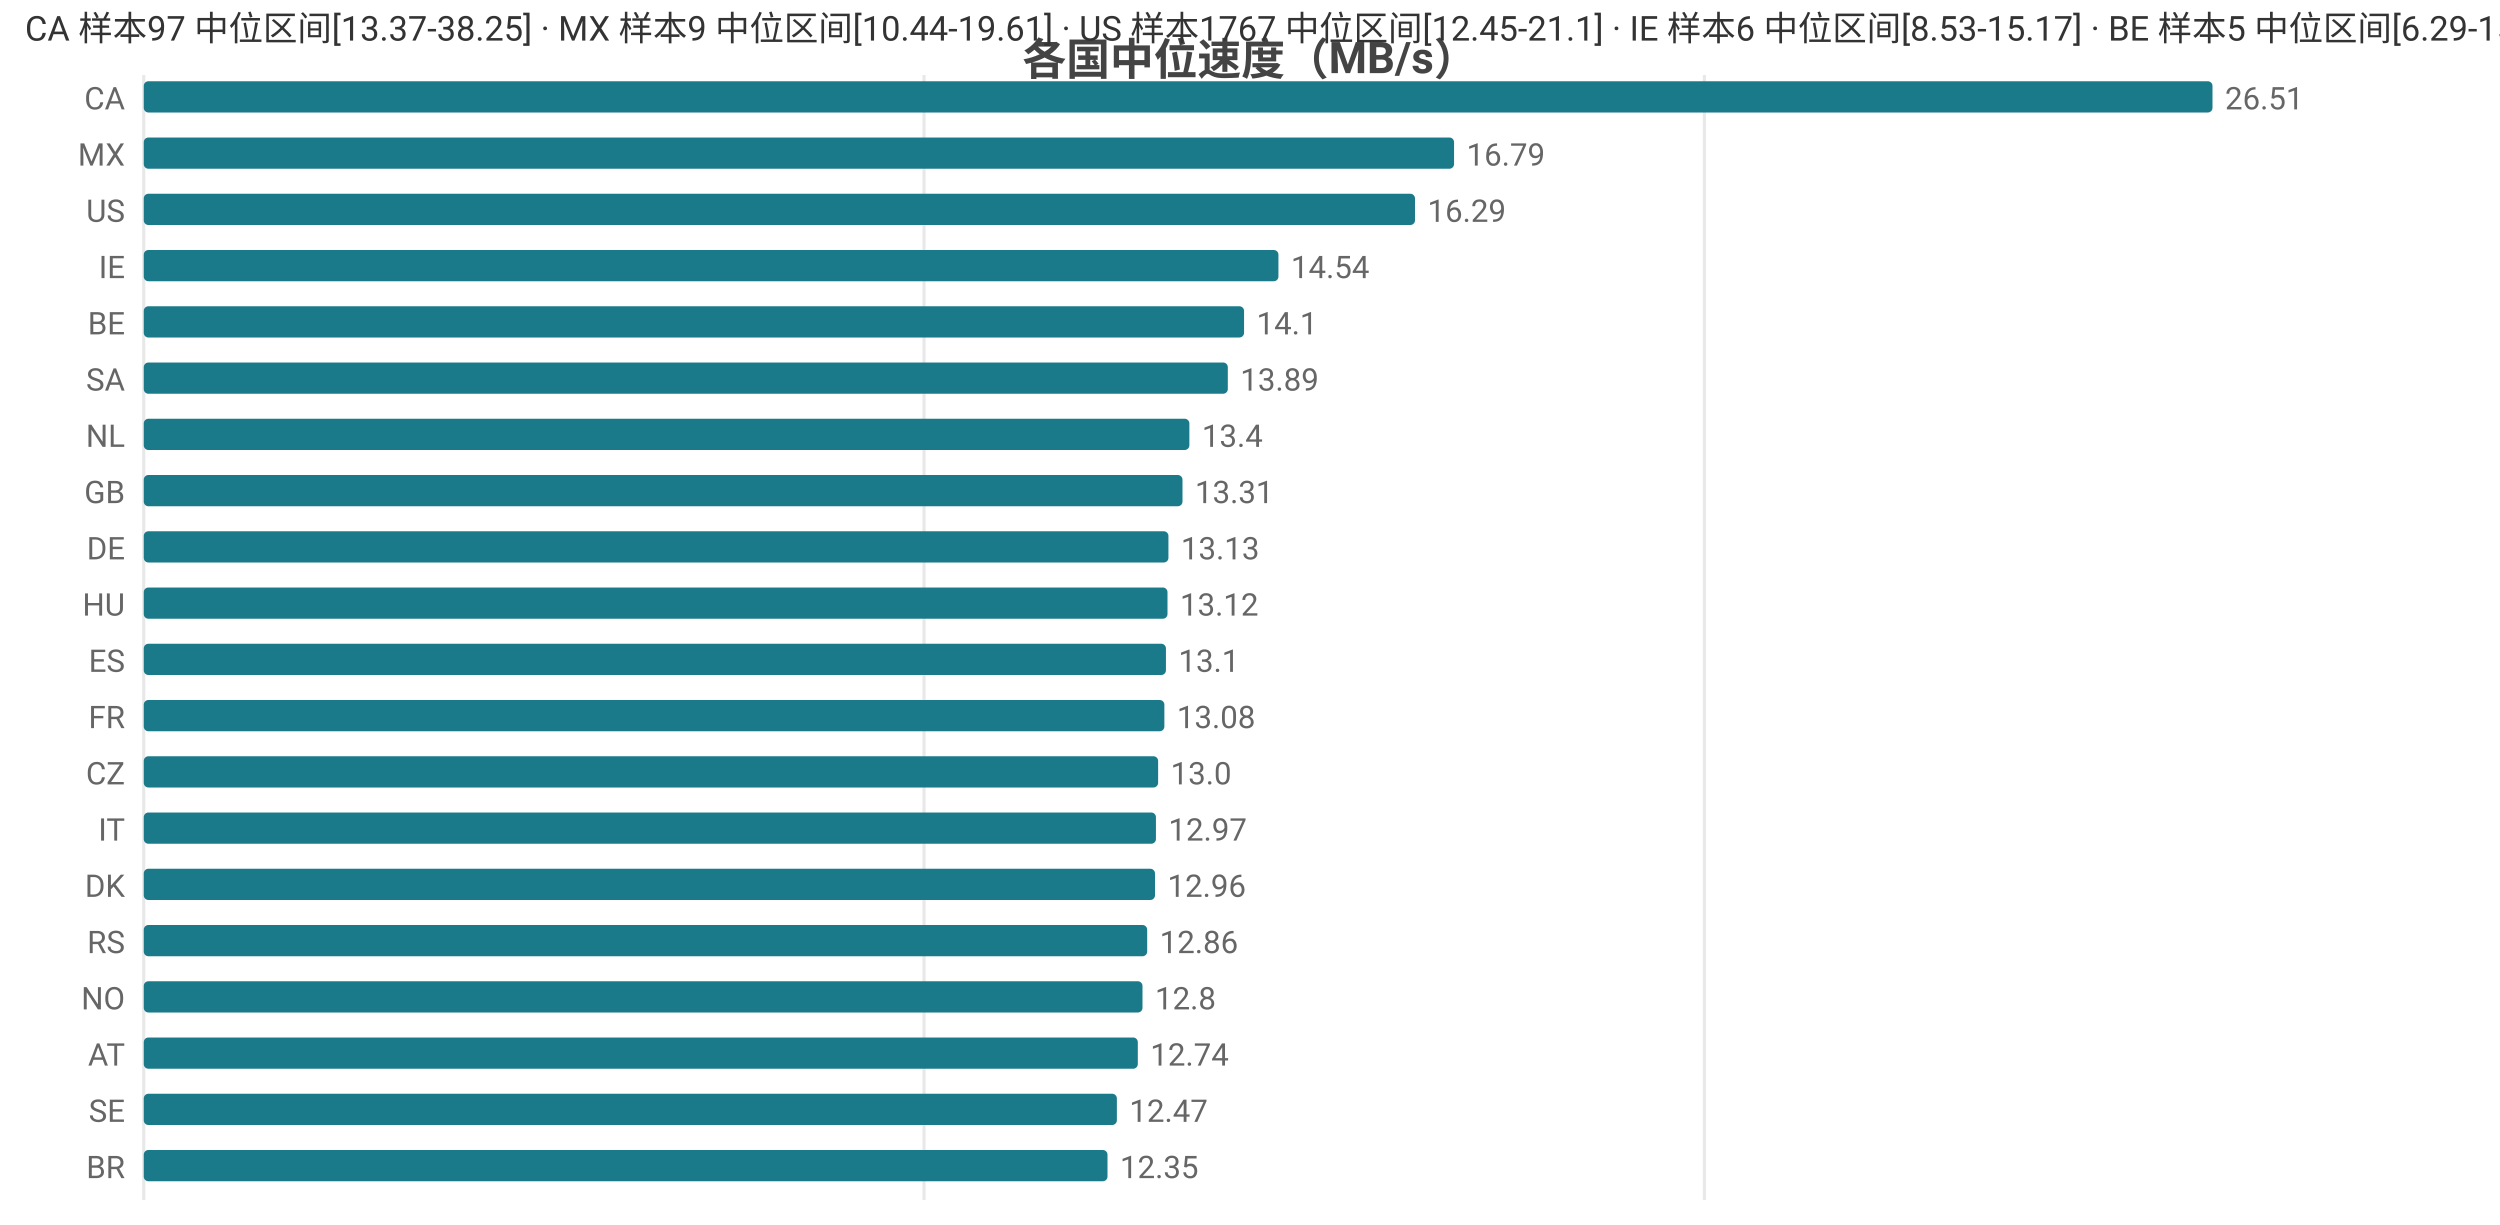
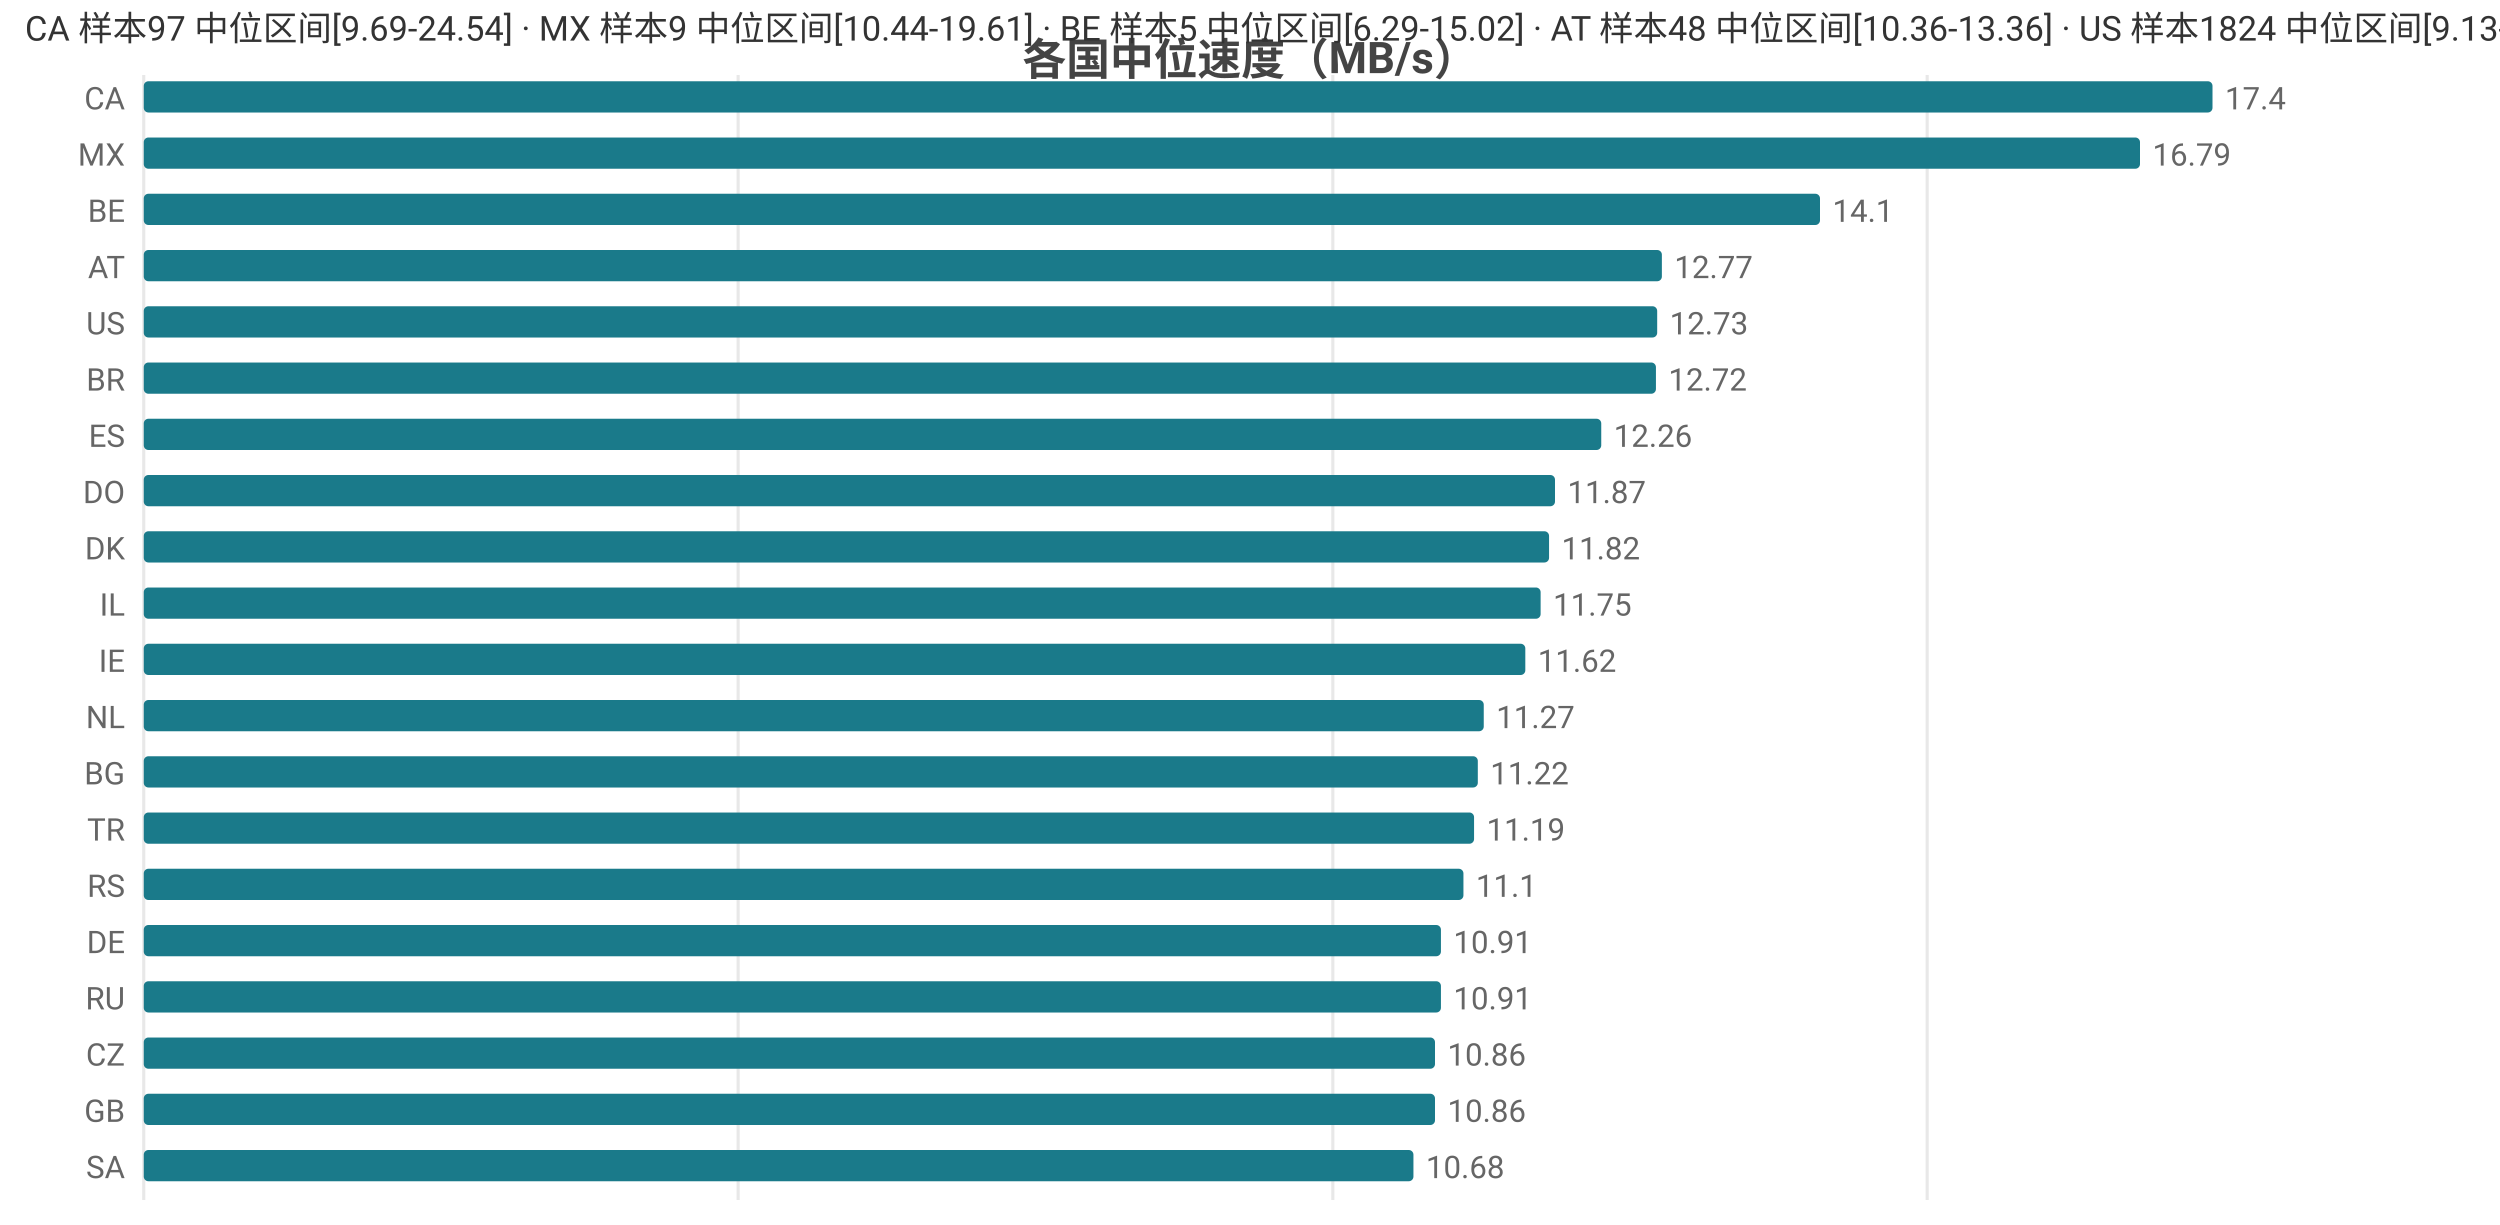
<svg xmlns="http://www.w3.org/2000/svg" width="800" height="392" viewBox="0 0 800 392">
  <rect width="800" height="392" fill="#ffffff" />
  <style>text{font-family:system-ui,-apple-system,'Segoe UI',Roboto,'PingFang SC','Microsoft YaHei','Noto Sans CJK SC',sans-serif}.g{stroke:#e8e8e8;stroke-width:1}.a{stroke:#999;stroke-width:1}.t{font-size:10px;fill:#666}.m{font-size:10px;text-anchor:middle;fill:#666}.e{font-size:10px;text-anchor:end;fill:#666}.l{font-size:11px;fill:#333}.tt{font-size:14px;font-weight:600;text-anchor:middle;fill:#444}.em{font-size:13px;text-anchor:middle;fill:#999}</style>
  <text class="tt" x="400.0" y="24">各国中位速度（MB/s）</text>
  <line class="g" x1="46" y1="24" x2="46" y2="384" />
-   <line class="g" x1="295.7" y1="24" x2="295.7" y2="384" />
-   <line class="g" x1="545.4" y1="24" x2="545.4" y2="384" />
+   <line class="g" x1="236.2" y1="24" x2="236.2" y2="384" />
+   <line class="g" x1="426.5" y1="24" x2="426.5" y2="384" />
+   <line class="g" x1="616.7" y1="24" x2="616.7" y2="384" />
  <text class="e" x="40" y="35">CA</text>
  <rect x="46" y="26" width="662" height="10" fill="#1a7a8a" rx="1.5" />
-   <text class="t" x="712" y="35">26.51</text>
+   <text class="t" x="712" y="35">17.4</text>
  <text class="e" x="40" y="53">MX</text>
-   <rect x="46" y="44" width="419.3" height="10" fill="#1a7a8a" rx="1.5" />
-   <text class="t" x="469.3" y="53">16.79</text>
-   <text class="e" x="40" y="71">US</text>
-   <rect x="46" y="62" width="406.8" height="10" fill="#1a7a8a" rx="1.5" />
-   <text class="t" x="456.8" y="71">16.29</text>
-   <text class="e" x="40" y="89">IE</text>
-   <rect x="46" y="80" width="363.1" height="10" fill="#1a7a8a" rx="1.5" />
-   <text class="t" x="413.1" y="89">14.54</text>
-   <text class="e" x="40" y="107">BE</text>
-   <rect x="46" y="98" width="352.1" height="10" fill="#1a7a8a" rx="1.5" />
-   <text class="t" x="402.1" y="107">14.1</text>
-   <text class="e" x="40" y="125">SA</text>
-   <rect x="46" y="116" width="346.9" height="10" fill="#1a7a8a" rx="1.5" />
-   <text class="t" x="396.9" y="125">13.89</text>
-   <text class="e" x="40" y="143">NL</text>
-   <rect x="46" y="134" width="334.6" height="10" fill="#1a7a8a" rx="1.5" />
-   <text class="t" x="384.6" y="143">13.4</text>
-   <text class="e" x="40" y="161">GB</text>
-   <rect x="46" y="152" width="332.4" height="10" fill="#1a7a8a" rx="1.5" />
-   <text class="t" x="382.4" y="161">13.31</text>
-   <text class="e" x="40" y="179">DE</text>
-   <rect x="46" y="170" width="327.9" height="10" fill="#1a7a8a" rx="1.5" />
-   <text class="t" x="377.9" y="179">13.13</text>
-   <text class="e" x="40" y="197">HU</text>
-   <rect x="46" y="188" width="327.6" height="10" fill="#1a7a8a" rx="1.5" />
-   <text class="t" x="377.6" y="197">13.12</text>
-   <text class="e" x="40" y="215">ES</text>
-   <rect x="46" y="206" width="327.1" height="10" fill="#1a7a8a" rx="1.5" />
-   <text class="t" x="377.1" y="215">13.1</text>
-   <text class="e" x="40" y="233">FR</text>
-   <rect x="46" y="224" width="326.6" height="10" fill="#1a7a8a" rx="1.5" />
-   <text class="t" x="376.6" y="233">13.08</text>
-   <text class="e" x="40" y="251">CZ</text>
-   <rect x="46" y="242" width="324.6" height="10" fill="#1a7a8a" rx="1.5" />
-   <text class="t" x="374.6" y="251">13.0</text>
-   <text class="e" x="40" y="269">IT</text>
-   <rect x="46" y="260" width="323.9" height="10" fill="#1a7a8a" rx="1.5" />
-   <text class="t" x="373.9" y="269">12.97</text>
-   <text class="e" x="40" y="287">DK</text>
-   <rect x="46" y="278" width="323.6" height="10" fill="#1a7a8a" rx="1.5" />
-   <text class="t" x="373.6" y="287">12.96</text>
-   <text class="e" x="40" y="305">RS</text>
-   <rect x="46" y="296" width="321.1" height="10" fill="#1a7a8a" rx="1.5" />
-   <text class="t" x="371.1" y="305">12.86</text>
-   <text class="e" x="40" y="323">NO</text>
-   <rect x="46" y="314" width="319.6" height="10" fill="#1a7a8a" rx="1.5" />
-   <text class="t" x="369.6" y="323">12.8</text>
-   <text class="e" x="40" y="341">AT</text>
-   <rect x="46" y="332" width="318.1" height="10" fill="#1a7a8a" rx="1.5" />
-   <text class="t" x="368.1" y="341">12.74</text>
-   <text class="e" x="40" y="359">SE</text>
-   <rect x="46" y="350" width="311.4" height="10" fill="#1a7a8a" rx="1.5" />
-   <text class="t" x="361.4" y="359">12.47</text>
-   <text class="e" x="40" y="377">BR</text>
-   <rect x="46" y="368" width="308.4" height="10" fill="#1a7a8a" rx="1.5" />
-   <text class="t" x="358.4" y="377">12.35</text>
-   <text class="l" x="8" y="13">CA 样本97 中位区间[13.37-38.25] · MX 样本9 中位区间[10.44-19.61] · US 样本1767 中位区间[12.45-21.1] · IE 样本6 中位区间[8.53-15.17] · BE 样本5 中位区间[6.29-15.02]</text>
+   <rect x="46" y="44" width="638.8" height="10" fill="#1a7a8a" rx="1.5" />
+   <text class="t" x="688.8" y="53">16.79</text>
+   <text class="e" x="40" y="71">BE</text>
+   <rect x="46" y="62" width="536.4" height="10" fill="#1a7a8a" rx="1.5" />
+   <text class="t" x="586.4" y="71">14.1</text>
+   <text class="e" x="40" y="89">AT</text>
+   <rect x="46" y="80" width="485.8" height="10" fill="#1a7a8a" rx="1.5" />
+   <text class="t" x="535.8" y="89">12.77</text>
+   <text class="e" x="40" y="107">US</text>
+   <rect x="46" y="98" width="484.3" height="10" fill="#1a7a8a" rx="1.5" />
+   <text class="t" x="534.3" y="107">12.73</text>
+   <text class="e" x="40" y="125">BR</text>
+   <rect x="46" y="116" width="483.9" height="10" fill="#1a7a8a" rx="1.5" />
+   <text class="t" x="533.9" y="125">12.72</text>
+   <text class="e" x="40" y="143">ES</text>
+   <rect x="46" y="134" width="466.4" height="10" fill="#1a7a8a" rx="1.5" />
+   <text class="t" x="516.4" y="143">12.26</text>
+   <text class="e" x="40" y="161">DO</text>
+   <rect x="46" y="152" width="451.6" height="10" fill="#1a7a8a" rx="1.5" />
+   <text class="t" x="501.6" y="161">11.87</text>
+   <text class="e" x="40" y="179">DK</text>
+   <rect x="46" y="170" width="449.7" height="10" fill="#1a7a8a" rx="1.5" />
+   <text class="t" x="499.7" y="179">11.82</text>
+   <text class="e" x="40" y="197">IL</text>
+   <rect x="46" y="188" width="447.0" height="10" fill="#1a7a8a" rx="1.5" />
+   <text class="t" x="497.0" y="197">11.75</text>
+   <text class="e" x="40" y="215">IE</text>
+   <rect x="46" y="206" width="442.1" height="10" fill="#1a7a8a" rx="1.5" />
+   <text class="t" x="492.1" y="215">11.62</text>
+   <text class="e" x="40" y="233">NL</text>
+   <rect x="46" y="224" width="428.8" height="10" fill="#1a7a8a" rx="1.5" />
+   <text class="t" x="478.8" y="233">11.27</text>
+   <text class="e" x="40" y="251">BG</text>
+   <rect x="46" y="242" width="426.9" height="10" fill="#1a7a8a" rx="1.5" />
+   <text class="t" x="476.9" y="251">11.22</text>
+   <text class="e" x="40" y="269">TR</text>
+   <rect x="46" y="260" width="425.7" height="10" fill="#1a7a8a" rx="1.5" />
+   <text class="t" x="475.7" y="269">11.19</text>
+   <text class="e" x="40" y="287">RS</text>
+   <rect x="46" y="278" width="422.3" height="10" fill="#1a7a8a" rx="1.5" />
+   <text class="t" x="472.3" y="287">11.1</text>
+   <text class="e" x="40" y="305">DE</text>
+   <rect x="46" y="296" width="415.1" height="10" fill="#1a7a8a" rx="1.5" />
+   <text class="t" x="465.1" y="305">10.91</text>
+   <text class="e" x="40" y="323">RU</text>
+   <rect x="46" y="314" width="415.1" height="10" fill="#1a7a8a" rx="1.5" />
+   <text class="t" x="465.1" y="323">10.91</text>
+   <text class="e" x="40" y="341">CZ</text>
+   <rect x="46" y="332" width="413.2" height="10" fill="#1a7a8a" rx="1.5" />
+   <text class="t" x="463.2" y="341">10.86</text>
+   <text class="e" x="40" y="359">GB</text>
+   <rect x="46" y="350" width="413.2" height="10" fill="#1a7a8a" rx="1.5" />
+   <text class="t" x="463.2" y="359">10.86</text>
+   <text class="e" x="40" y="377">SA</text>
+   <rect x="46" y="368" width="406.3" height="10" fill="#1a7a8a" rx="1.5" />
+   <text class="t" x="456.3" y="377">10.68</text>
+   <text class="l" x="8" y="13">CA 样本97 中位区间[9.69-24.54] · MX 样本9 中位区间[10.44-19.61] · BE 样本5 中位区间[6.29-15.02] · AT 样本48 中位区间[10.36-13.36] · US 样本1824 中位区间[9.13-17.01]</text>
</svg>
